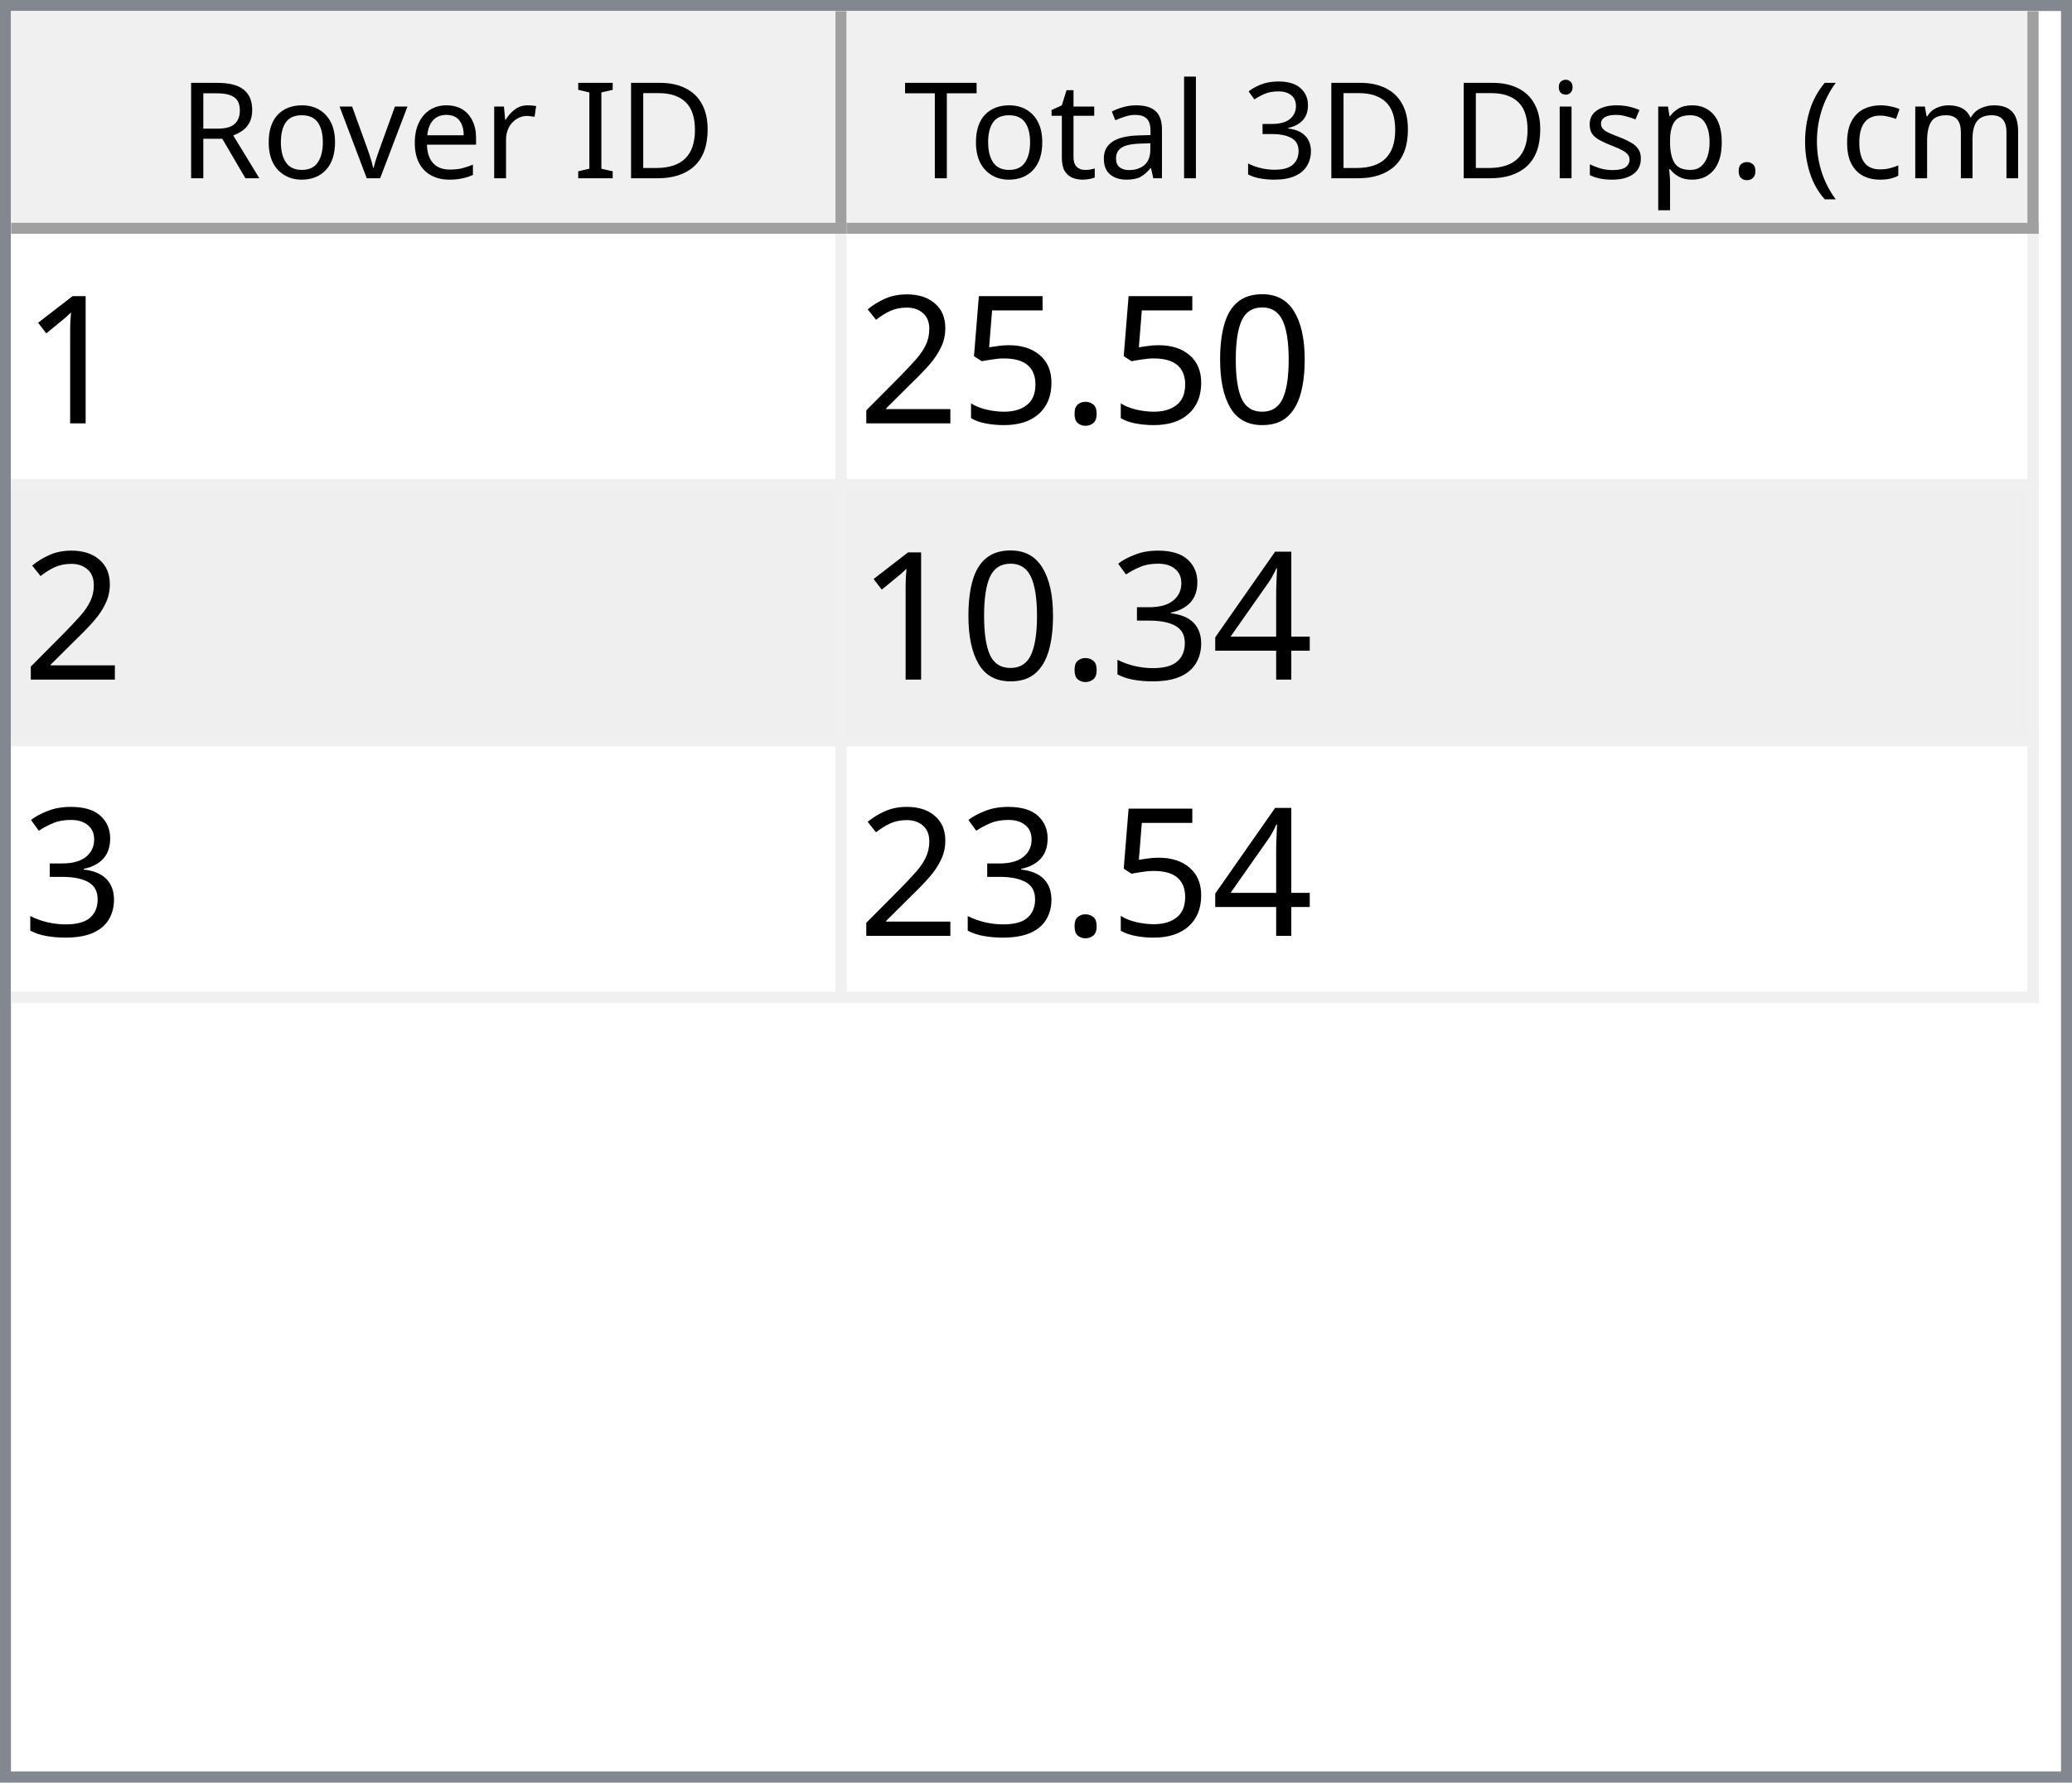
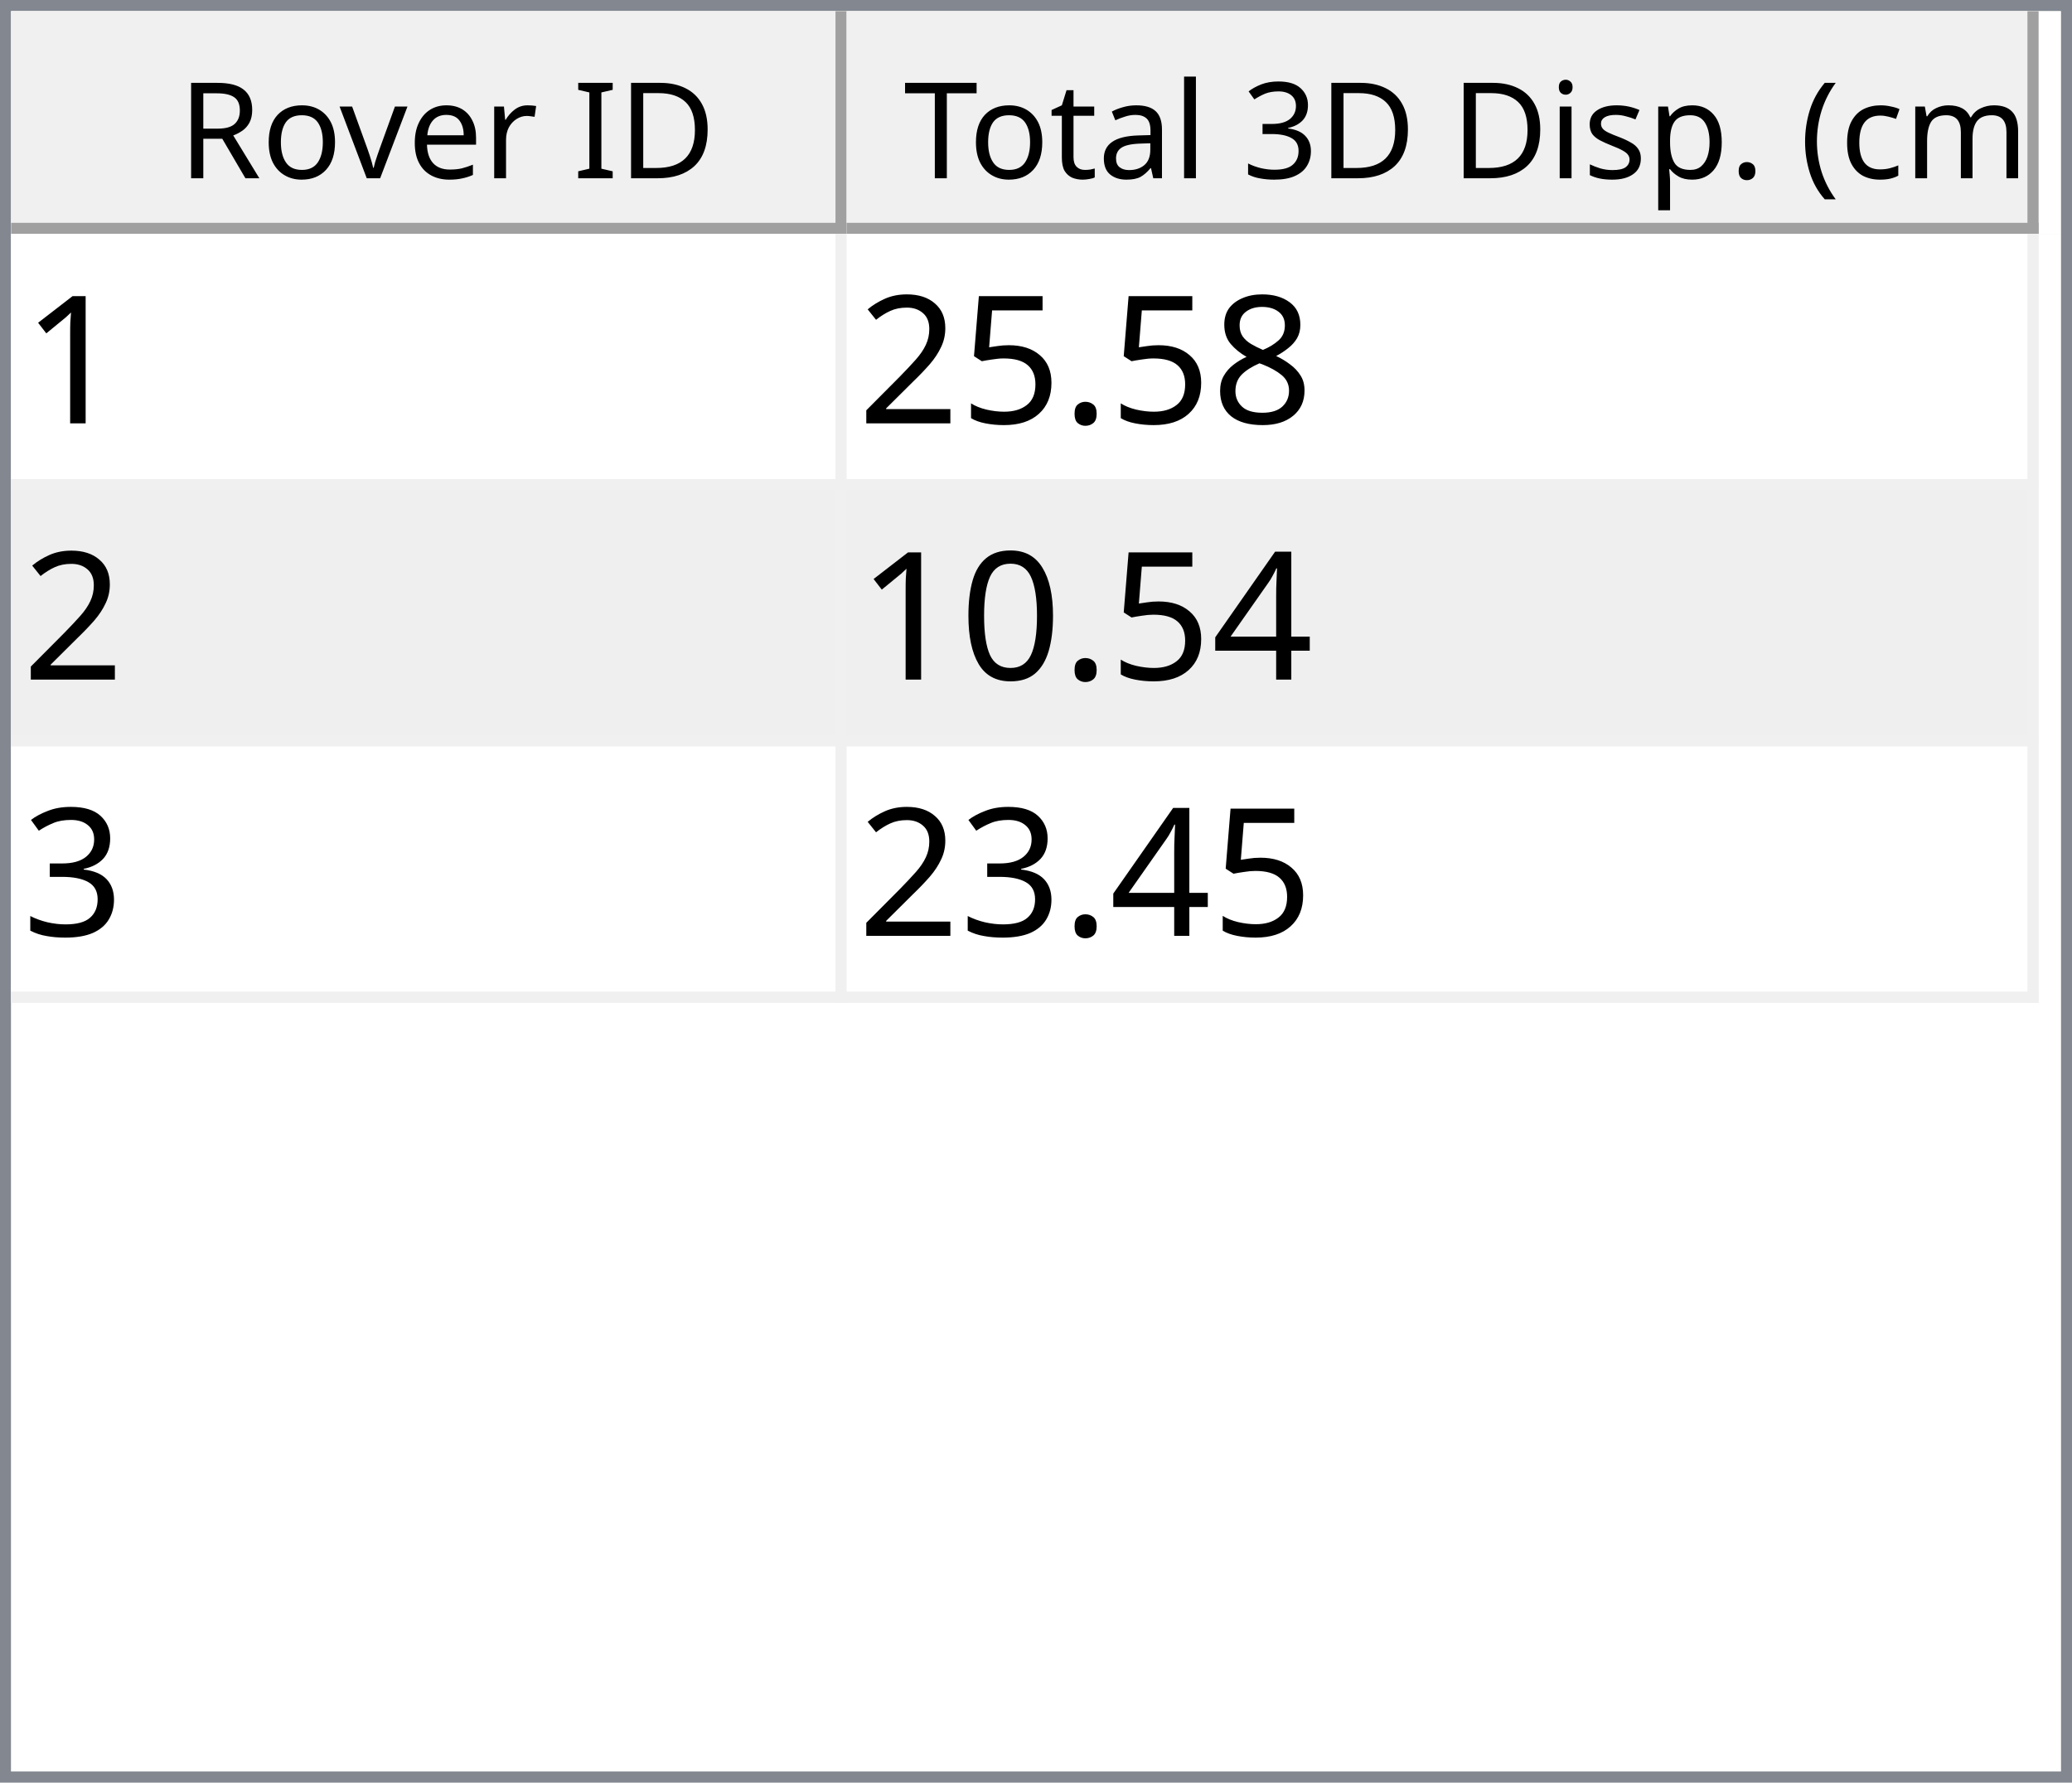
<svg xmlns="http://www.w3.org/2000/svg" style="fill-opacity:1; color-rendering:auto; color-interpolation:auto; text-rendering:auto; stroke:black; stroke-linecap:square; stroke-miterlimit:10; shape-rendering:auto; stroke-opacity:1; fill:black; stroke-dasharray:none; font-weight:normal; stroke-width:1; font-family:'Dialog'; font-style:normal; stroke-linejoin:miter; font-size:12px; stroke-dashoffset:0; image-rendering:auto;" width="186" height="160">
  <defs id="genericDefs" />
  <g>
    <defs id="defs1">
      <clipPath clipPathUnits="userSpaceOnUse" id="clipPath1">
        <path d="M0 0 L186 0 L186 160 L0 160 L0 0 Z" />
      </clipPath>
      <clipPath clipPathUnits="userSpaceOnUse" id="clipPath2">
        <path d="M0 0 L0 160 L186 160 L186 0 Z" />
      </clipPath>
      <clipPath clipPathUnits="userSpaceOnUse" id="clipPath3">
        <path d="M0 0 L0 20 L184 20 L184 0 Z" />
      </clipPath>
      <clipPath clipPathUnits="userSpaceOnUse" id="clipPath4">
        <path d="M0 0 L0 20 L75 20 L75 0 Z" />
      </clipPath>
      <clipPath clipPathUnits="userSpaceOnUse" id="clipPath5">
        <path d="M1 1 L1 19 L74 19 L74 1 Z" />
      </clipPath>
      <clipPath clipPathUnits="userSpaceOnUse" id="clipPath6">
        <path d="M0 0 L0 18 L73 18 L73 0 Z" />
      </clipPath>
      <clipPath clipPathUnits="userSpaceOnUse" id="clipPath7">
        <path d="M-0.5 -0.5 L-0.5 19.5 L74.5 19.5 L74.5 -0.5 Z" />
      </clipPath>
      <clipPath clipPathUnits="userSpaceOnUse" id="clipPath8">
        <path d="M0 0 L0 20 L107 20 L107 0 Z" />
      </clipPath>
      <clipPath clipPathUnits="userSpaceOnUse" id="clipPath9">
        <path d="M1 1 L1 19 L106 19 L106 1 Z" />
      </clipPath>
      <clipPath clipPathUnits="userSpaceOnUse" id="clipPath10">
        <path d="M0 0 L0 18 L105 18 L105 0 Z" />
      </clipPath>
      <clipPath clipPathUnits="userSpaceOnUse" id="clipPath11">
        <path d="M-0.5 -0.5 L-0.5 19.5 L106.5 19.5 L106.5 -0.5 Z" />
      </clipPath>
      <clipPath clipPathUnits="userSpaceOnUse" id="clipPath12">
        <path d="M0 0 L0 138 L184 138 L184 0 Z" />
      </clipPath>
      <clipPath clipPathUnits="userSpaceOnUse" id="clipPath13">
        <path d="M0 0 L0 69 L182 69 L182 0 Z" />
      </clipPath>
      <clipPath clipPathUnits="userSpaceOnUse" id="clipPath14">
        <path d="M-0.5 -0.5 L-0.5 68.5 L181.5 68.5 L181.5 -0.5 Z" />
      </clipPath>
      <clipPath clipPathUnits="userSpaceOnUse" id="clipPath15">
        <path d="M0 0 L0 22 L74 22 L74 0 Z" />
      </clipPath>
      <clipPath clipPathUnits="userSpaceOnUse" id="clipPath16">
        <path d="M0 0 L0 22 L106 22 L106 0 Z" />
      </clipPath>
      <font horiz-adv-x="64.551" id="font1">
        <font-face ascent="107.91" descent="25.098" units-per-em="100" style="font-style:normal; font-family:Segoe UI; font-weight:normal;" />
        <missing-glyph horiz-adv-x="64.551" d="M8.109 0 L8.109 68.266 L56.453 68.266 L56.453 0 L8.109 0 ZM15.328 7.234 L49.219 7.234 L49.219 61.031 L15.328 61.031 L15.328 7.234 Z" />
        <glyph unicode="D" horiz-adv-x="70.117" d="M9.188 0 L9.188 70.016 L28.516 70.016 Q65.531 70.016 65.531 35.891 Q65.531 19.672 55.25 9.836 Q44.969 0 27.734 0 L9.188 0 ZM17.391 62.594 L17.391 7.422 L27.828 7.422 Q41.609 7.422 49.273 14.797 Q56.938 22.172 56.938 35.688 Q56.938 62.594 28.328 62.594 L17.391 62.594 Z" />
        <glyph unicode="I" horiz-adv-x="26.611" d="M17.391 0 L9.188 0 L9.188 70.016 L17.391 70.016 L17.391 0 Z" />
        <glyph unicode=" " horiz-adv-x="27.393" d="" />
        <glyph unicode="r" horiz-adv-x="34.766" d="M34.188 41.891 Q32.078 43.5 28.125 43.5 Q23 43.5 19.555 38.672 Q16.109 33.844 16.109 25.484 L16.109 0 L8.109 0 L8.109 50 L16.109 50 L16.109 39.703 L16.312 39.703 Q18.016 44.969 21.531 47.922 Q25.047 50.875 29.391 50.875 Q32.516 50.875 34.188 50.203 L34.188 41.891 Z" />
        <glyph unicode="e" horiz-adv-x="52.295" d="M48.297 23 L12.984 23 Q13.188 14.656 17.484 10.109 Q21.781 5.562 29.297 5.562 Q37.75 5.562 44.828 11.141 L44.828 3.609 Q38.234 -1.172 27.391 -1.172 Q16.797 -1.172 10.742 5.641 Q4.688 12.453 4.688 24.812 Q4.688 36.469 11.305 43.82 Q17.922 51.172 27.734 51.172 Q37.547 51.172 42.922 44.828 Q48.297 38.484 48.297 27.203 L48.297 23 ZM40.094 29.781 Q40.047 36.719 36.75 40.578 Q33.453 44.438 27.594 44.438 Q21.922 44.438 17.969 40.383 Q14.016 36.328 13.094 29.781 L40.094 29.781 Z" />
        <glyph unicode="v" horiz-adv-x="47.9" d="M47.406 50 L27.484 0 L19.625 0 L0.688 50 L9.469 50 L22.172 13.672 Q23.578 9.672 23.922 6.688 L24.125 6.688 Q24.609 10.453 25.688 13.484 L38.969 50 L47.406 50 Z" />
        <glyph unicode="o" horiz-adv-x="58.594" d="M29 -1.172 Q17.922 -1.172 11.305 5.836 Q4.688 12.844 4.688 24.422 Q4.688 37.016 11.57 44.094 Q18.453 51.172 30.172 51.172 Q41.359 51.172 47.633 44.289 Q53.906 37.406 53.906 25.203 Q53.906 13.234 47.141 6.031 Q40.375 -1.172 29 -1.172 ZM29.594 44.438 Q21.875 44.438 17.383 39.188 Q12.891 33.938 12.891 24.703 Q12.891 15.828 17.43 10.695 Q21.969 5.562 29.594 5.562 Q37.359 5.562 41.531 10.594 Q45.703 15.625 45.703 24.906 Q45.703 34.281 41.531 39.359 Q37.359 44.438 29.594 44.438 Z" />
        <glyph unicode="R" horiz-adv-x="59.814" d="M59.375 0 L49.609 0 L37.891 19.625 Q36.281 22.359 34.766 24.289 Q33.25 26.219 31.664 27.438 Q30.078 28.656 28.25 29.219 Q26.422 29.781 24.125 29.781 L17.391 29.781 L17.391 0 L9.188 0 L9.188 70.016 L30.078 70.016 Q34.672 70.016 38.555 68.867 Q42.438 67.719 45.289 65.375 Q48.141 63.031 49.758 59.547 Q51.375 56.062 51.375 51.375 Q51.375 47.703 50.273 44.656 Q49.172 41.609 47.148 39.211 Q45.125 36.812 42.266 35.133 Q39.406 33.453 35.844 32.516 L35.844 32.328 Q37.594 31.547 38.891 30.547 Q40.188 29.547 41.359 28.18 Q42.531 26.812 43.68 25.078 Q44.828 23.344 46.234 21.047 L59.375 0 ZM17.391 62.594 L17.391 37.203 L28.516 37.203 Q31.594 37.203 34.203 38.133 Q36.812 39.062 38.719 40.797 Q40.625 42.531 41.703 45.047 Q42.781 47.562 42.781 50.688 Q42.781 56.297 39.141 59.445 Q35.5 62.594 28.609 62.594 L17.391 62.594 Z" />
        <glyph unicode=")" horiz-adv-x="30.176" d="M8.297 -15.922 L1.172 -15.922 Q16.406 2.344 16.406 26.812 Q16.406 51.469 1.078 70.016 L8.297 70.016 Q23.531 52.156 23.531 26.703 Q23.531 1.375 8.297 -15.922 Z" />
        <glyph unicode="m" horiz-adv-x="86.133" d="M79.109 0 L71.094 0 L71.094 28.719 Q71.094 37.016 68.531 40.727 Q65.969 44.438 59.906 44.438 Q54.781 44.438 51.195 39.75 Q47.609 35.062 47.609 28.516 L47.609 0 L39.594 0 L39.594 29.688 Q39.594 44.438 28.219 44.438 Q22.953 44.438 19.531 40.016 Q16.109 35.594 16.109 28.516 L16.109 0 L8.109 0 L8.109 50 L16.109 50 L16.109 42.094 L16.312 42.094 Q21.625 51.172 31.844 51.172 Q36.969 51.172 40.773 48.312 Q44.578 45.453 46 40.828 Q51.562 51.172 62.594 51.172 Q79.109 51.172 79.109 30.812 L79.109 0 Z" />
        <glyph unicode="c" horiz-adv-x="46.191" d="M42.188 2.297 Q36.422 -1.172 28.516 -1.172 Q17.828 -1.172 11.258 5.789 Q4.688 12.75 4.688 23.828 Q4.688 36.188 11.766 43.68 Q18.844 51.172 30.672 51.172 Q37.25 51.172 42.281 48.734 L42.281 40.531 Q36.719 44.438 30.375 44.438 Q22.703 44.438 17.797 38.945 Q12.891 33.453 12.891 24.516 Q12.891 15.719 17.508 10.641 Q22.125 5.562 29.891 5.562 Q36.422 5.562 42.188 9.906 L42.188 2.297 Z" />
        <glyph unicode="(" horiz-adv-x="30.176" d="M29.109 -15.922 L21.969 -15.922 Q6.844 1.375 6.844 26.703 Q6.844 52.156 21.969 70.016 L29.203 70.016 Q13.875 51.469 13.875 26.812 Q13.875 2.344 29.109 -15.922 Z" />
        <glyph unicode="." horiz-adv-x="21.68" d="M10.891 -1.078 Q8.641 -1.078 7.055 0.539 Q5.469 2.156 5.469 4.391 Q5.469 6.641 7.055 8.273 Q8.641 9.906 10.891 9.906 Q13.188 9.906 14.797 8.273 Q16.406 6.641 16.406 4.391 Q16.406 2.156 14.797 0.539 Q13.188 -1.078 10.891 -1.078 Z" />
        <glyph unicode="p" horiz-adv-x="58.789" d="M16.312 7.234 L16.109 7.234 L16.109 -23 L8.109 -23 L8.109 50 L16.109 50 L16.109 41.219 L16.312 41.219 Q22.219 51.172 33.594 51.172 Q43.266 51.172 48.688 44.461 Q54.109 37.75 54.109 26.469 Q54.109 13.922 48 6.375 Q41.891 -1.172 31.297 -1.172 Q21.578 -1.172 16.312 7.234 ZM16.109 27.391 L16.109 20.406 Q16.109 14.203 20.141 9.883 Q24.172 5.562 30.375 5.562 Q37.641 5.562 41.773 11.133 Q45.906 16.703 45.906 26.609 Q45.906 34.969 42.047 39.703 Q38.188 44.438 31.594 44.438 Q24.609 44.438 20.359 39.578 Q16.109 34.719 16.109 27.391 Z" />
        <glyph unicode="s" horiz-adv-x="42.432" d="M5.078 1.812 L5.078 10.406 Q11.625 5.562 19.484 5.562 Q30.031 5.562 30.031 12.594 Q30.031 14.594 29.125 15.992 Q28.219 17.391 26.68 18.461 Q25.141 19.531 23.07 20.383 Q21 21.234 18.609 22.172 Q15.281 23.484 12.766 24.828 Q10.25 26.172 8.57 27.859 Q6.891 29.547 6.031 31.695 Q5.172 33.844 5.172 36.719 Q5.172 40.234 6.789 42.945 Q8.406 45.656 11.086 47.484 Q13.766 49.312 17.211 50.242 Q20.656 51.172 24.312 51.172 Q30.812 51.172 35.938 48.922 L35.938 40.828 Q30.422 44.438 23.25 44.438 Q21 44.438 19.195 43.922 Q17.391 43.406 16.094 42.477 Q14.797 41.547 14.086 40.258 Q13.375 38.969 13.375 37.406 Q13.375 35.453 14.086 34.133 Q14.797 32.812 16.164 31.789 Q17.531 30.766 19.484 29.938 Q21.438 29.109 23.922 28.125 Q27.25 26.859 29.883 25.516 Q32.516 24.172 34.375 22.484 Q36.234 20.797 37.234 18.602 Q38.234 16.406 38.234 13.375 Q38.234 9.672 36.602 6.938 Q34.969 4.203 32.234 2.398 Q29.5 0.594 25.93 -0.289 Q22.359 -1.172 18.453 -1.172 Q10.75 -1.172 5.078 1.812 Z" />
        <glyph unicode="i" horiz-adv-x="24.219" d="M12.203 62.703 Q10.062 62.703 8.547 64.164 Q7.031 65.625 7.031 67.875 Q7.031 70.125 8.547 71.609 Q10.062 73.094 12.203 73.094 Q14.406 73.094 15.945 71.609 Q17.484 70.125 17.484 67.875 Q17.484 65.719 15.945 64.211 Q14.406 62.703 12.203 62.703 ZM16.109 0 L8.109 0 L8.109 50 L16.109 50 L16.109 0 Z" />
        <glyph unicode="3" horiz-adv-x="53.906" d="M46.531 19.828 Q46.531 15.094 44.75 11.211 Q42.969 7.328 39.719 4.57 Q36.469 1.812 31.93 0.297 Q27.391 -1.219 21.922 -1.219 Q11.922 -1.219 6 2.594 L6 11.188 Q13.094 5.609 22.219 5.609 Q25.875 5.609 28.828 6.539 Q31.781 7.469 33.906 9.227 Q36.031 10.984 37.18 13.477 Q38.328 15.969 38.328 19.094 Q38.328 32.812 18.797 32.812 L12.984 32.812 L12.984 39.594 L18.5 39.594 Q35.797 39.594 35.797 52.484 Q35.797 64.406 22.609 64.406 Q15.188 64.406 8.688 59.422 L8.688 67.188 Q15.375 71.188 24.609 71.188 Q29 71.188 32.57 69.969 Q36.141 68.75 38.68 66.555 Q41.219 64.359 42.609 61.281 Q44 58.203 44 54.5 Q44 40.672 30.031 36.719 L30.031 36.531 Q33.594 36.141 36.625 34.797 Q39.656 33.453 41.852 31.305 Q44.047 29.156 45.289 26.25 Q46.531 23.344 46.531 19.828 Z" />
        <glyph unicode="l" horiz-adv-x="24.219" d="M16.109 0 L8.109 0 L8.109 74.031 L16.109 74.031 L16.109 0 Z" />
        <glyph unicode="a" horiz-adv-x="50.879" d="M43.891 0 L35.891 0 L35.891 7.812 L35.688 7.812 Q30.469 -1.172 20.312 -1.172 Q12.844 -1.172 8.617 2.781 Q4.391 6.734 4.391 13.281 Q4.391 27.297 20.906 29.594 L35.891 31.688 Q35.891 44.438 25.594 44.438 Q16.547 44.438 9.281 38.281 L9.281 46.484 Q16.656 51.172 26.266 51.172 Q43.891 51.172 43.891 32.516 L43.891 0 ZM35.891 25.297 L23.828 23.641 Q18.266 22.859 15.43 20.875 Q12.594 18.891 12.594 13.875 Q12.594 10.203 15.211 7.883 Q17.828 5.562 22.172 5.562 Q28.125 5.562 32.008 9.742 Q35.891 13.922 35.891 20.312 L35.891 25.297 Z" />
        <glyph unicode="t" horiz-adv-x="33.887" d="M31.297 0.484 Q28.469 -1.078 23.828 -1.078 Q10.688 -1.078 10.688 13.578 L10.688 43.172 L2.094 43.172 L2.094 50 L10.688 50 L10.688 62.203 L18.703 64.797 L18.703 50 L31.297 50 L31.297 43.172 L18.703 43.172 L18.703 14.984 Q18.703 9.969 20.414 7.82 Q22.125 5.672 26.078 5.672 Q29.109 5.672 31.297 7.328 L31.297 0.484 Z" />
        <glyph unicode="T" horiz-adv-x="52.393" d="M50.594 62.594 L30.375 62.594 L30.375 0 L22.172 0 L22.172 62.594 L2 62.594 L2 70.016 L50.594 70.016 L50.594 62.594 Z" />
      </font>
      <font horiz-adv-x="75.0" id="font2">
        <font-face ascent="100.537" descent="21.973" units-per-em="100" style="font-style:normal; font-family:sans-serif; font-weight:normal;" />
        <missing-glyph horiz-adv-x="75.0" d="M12.5 0 L12.5 62.5 L62.5 62.5 L62.5 0 L12.5 0 ZM14.062 1.562 L60.938 1.562 L60.938 60.938 L14.062 60.938 L14.062 1.562 Z" />
        <glyph unicode="1" horiz-adv-x="55.615" d="M37.25 0 L28.469 0 L28.469 56 Q25.297 52.984 20.141 49.953 Q14.984 46.922 10.891 45.406 L10.891 53.906 Q18.266 57.375 23.781 62.305 Q29.297 67.234 31.594 71.875 L37.25 71.875 L37.25 0 Z" />
-         <glyph unicode="0" horiz-adv-x="55.615" d="M4.156 35.297 Q4.156 48 6.766 55.742 Q9.375 63.484 14.523 67.68 Q19.672 71.875 27.484 71.875 Q33.25 71.875 37.594 69.555 Q41.938 67.234 44.773 62.867 Q47.609 58.5 49.219 52.227 Q50.828 45.953 50.828 35.297 Q50.828 22.703 48.242 14.969 Q45.656 7.234 40.508 3.008 Q35.359 -1.219 27.484 -1.219 Q17.141 -1.219 11.234 6.203 Q4.156 15.141 4.156 35.297 ZM13.188 35.297 Q13.188 17.672 17.312 11.836 Q21.438 6 27.484 6 Q33.547 6 37.672 11.859 Q41.797 17.719 41.797 35.297 Q41.797 52.984 37.672 58.789 Q33.547 64.594 27.391 64.594 Q21.344 64.594 17.719 59.469 Q13.188 52.938 13.188 35.297 Z" />
+         <glyph unicode="8" horiz-adv-x="55.615" d="M17.672 38.812 Q12.203 40.828 9.57 44.539 Q6.938 48.25 6.938 53.422 Q6.938 61.234 12.555 66.555 Q18.172 71.875 27.484 71.875 Q36.859 71.875 42.578 66.43 Q48.297 60.984 48.297 53.172 Q48.297 48.188 45.68 44.508 Q43.062 40.828 37.75 38.812 Q44.344 36.672 47.781 31.883 Q51.219 27.094 51.219 20.453 Q51.219 11.281 44.727 5.031 Q38.234 -1.219 27.641 -1.219 Q17.047 -1.219 10.547 5.055 Q4.047 11.328 4.047 20.703 Q4.047 27.688 7.594 32.398 Q11.141 37.109 17.672 38.812 ZM15.922 53.719 Q15.922 48.641 19.195 45.414 Q22.469 42.188 27.688 42.188 Q32.766 42.188 36.016 45.383 Q39.266 48.578 39.266 53.219 Q39.266 58.062 35.914 61.359 Q32.562 64.656 27.594 64.656 Q22.562 64.656 19.242 61.43 Q15.922 58.203 15.922 53.719 ZM13.094 20.656 Q13.094 16.891 14.875 13.375 Q16.656 9.859 20.172 7.93 Q23.688 6 27.734 6 Q34.031 6 38.133 10.055 Q42.234 14.109 42.234 20.359 Q42.234 26.703 38.016 30.859 Q33.797 35.016 27.438 35.016 Q21.234 35.016 17.164 30.914 Q13.094 26.812 13.094 20.656 Z" />
        <glyph unicode="." horiz-adv-x="27.783" d="M9.078 0 L9.078 10.016 L19.094 10.016 L19.094 0 L9.078 0 Z" />
        <glyph unicode="5" horiz-adv-x="55.615" d="M4.156 18.75 L13.375 19.531 Q14.406 12.797 18.141 9.398 Q21.875 6 27.156 6 Q33.5 6 37.891 10.789 Q42.281 15.578 42.281 23.484 Q42.281 31 38.062 35.352 Q33.844 39.703 27 39.703 Q22.75 39.703 19.336 37.773 Q15.922 35.844 13.969 32.766 L5.719 33.844 L12.641 70.609 L48.25 70.609 L48.25 62.203 L19.672 62.203 L15.828 42.969 Q22.266 47.469 29.344 47.469 Q38.719 47.469 45.164 40.969 Q51.609 34.469 51.609 24.266 Q51.609 14.547 45.953 7.469 Q39.062 -1.219 27.156 -1.219 Q17.391 -1.219 11.211 4.25 Q5.031 9.719 4.156 18.75 Z" />
        <glyph unicode="2" horiz-adv-x="55.615" d="M50.344 8.453 L50.344 0 L3.031 0 Q2.938 3.172 4.047 6.109 Q5.859 10.938 9.836 15.625 Q13.812 20.312 21.344 26.469 Q33.016 36.031 37.117 41.625 Q41.219 47.219 41.219 52.203 Q41.219 57.422 37.477 61.008 Q33.734 64.594 27.734 64.594 Q21.391 64.594 17.578 60.789 Q13.766 56.984 13.719 50.25 L4.688 51.172 Q5.609 61.281 11.664 66.578 Q17.719 71.875 27.938 71.875 Q38.234 71.875 44.242 66.164 Q50.25 60.453 50.25 52 Q50.25 47.703 48.492 43.555 Q46.734 39.406 42.656 34.812 Q38.578 30.219 29.109 22.219 Q21.188 15.578 18.945 13.211 Q16.703 10.844 15.234 8.453 L50.344 8.453 Z" />
        <glyph unicode="4" horiz-adv-x="55.615" d="M32.328 0 L32.328 17.141 L1.266 17.141 L1.266 25.203 L33.938 71.578 L41.109 71.578 L41.109 25.203 L50.781 25.203 L50.781 17.141 L41.109 17.141 L41.109 0 L32.328 0 ZM32.328 25.203 L32.328 57.469 L9.906 25.203 L32.328 25.203 Z" />
+         <glyph unicode="0" horiz-adv-x="55.615" d="M4.156 35.297 Q4.156 48 6.766 55.742 Q9.375 63.484 14.523 67.68 Q19.672 71.875 27.484 71.875 Q33.25 71.875 37.594 69.555 Q41.938 67.234 44.773 62.867 Q47.609 58.5 49.219 52.227 Q50.828 45.953 50.828 35.297 Q50.828 22.703 48.242 14.969 Q45.656 7.234 40.508 3.008 Q35.359 -1.219 27.484 -1.219 Q17.141 -1.219 11.234 6.203 Q4.156 15.141 4.156 35.297 ZM13.188 35.297 Q13.188 17.672 17.312 11.836 Q21.438 6 27.484 6 Q33.547 6 37.672 11.859 Q41.797 17.719 41.797 35.297 Q41.797 52.984 37.672 58.789 Q33.547 64.594 27.391 64.594 Q21.344 64.594 17.719 59.469 Q13.188 52.938 13.188 35.297 Z" />
        <glyph unicode="3" horiz-adv-x="55.615" d="M4.203 18.891 L12.984 20.062 Q14.5 12.594 18.141 9.297 Q21.781 6 27 6 Q33.203 6 37.477 10.297 Q41.75 14.594 41.75 20.953 Q41.75 27 37.797 30.93 Q33.844 34.859 27.734 34.859 Q25.25 34.859 21.531 33.891 L22.516 41.609 Q23.391 41.5 23.922 41.5 Q29.547 41.5 34.039 44.43 Q38.531 47.359 38.531 53.469 Q38.531 58.297 35.258 61.477 Q31.984 64.656 26.812 64.656 Q21.688 64.656 18.266 61.43 Q14.844 58.203 13.875 51.766 L5.078 53.328 Q6.688 62.156 12.398 67.016 Q18.109 71.875 26.609 71.875 Q32.469 71.875 37.398 69.359 Q42.328 66.844 44.945 62.5 Q47.562 58.156 47.562 53.266 Q47.562 48.641 45.07 44.828 Q42.578 41.016 37.703 38.766 Q44.047 37.312 47.562 32.695 Q51.078 28.078 51.078 21.141 Q51.078 11.766 44.242 5.25 Q37.406 -1.266 26.953 -1.266 Q17.531 -1.266 11.305 4.352 Q5.078 9.969 4.203 18.891 Z" />
      </font>
    </defs>
    <g style="fill:white; stroke:white;">
      <rect x="0" y="0" width="186" style="clip-path:url(#clipPath1); stroke:none;" height="160" />
    </g>
    <g style="fill:white; text-rendering:optimizeSpeed; color-rendering:optimizeSpeed; image-rendering:optimizeSpeed; shape-rendering:crispEdges; stroke:white; color-interpolation:sRGB;">
      <rect x="0" width="186" height="160" y="0" style="stroke:none;" />
      <path style="stroke:none;" d="M0 160 L186 160 L186 0 L0 0 Z" />
    </g>
    <g style="fill:rgb(240,240,240); font-family:'Segoe UI'; stroke:rgb(240,240,240);">
      <rect x="0" y="0" width="186" style="clip-path:url(#clipPath2); stroke:none;" height="160" />
    </g>
    <g style="fill:rgb(130,135,144); font-family:'Segoe UI'; stroke:rgb(130,135,144);">
      <path d="M0 0 L186 0 L186 160 L0 160 L0 0 ZM1 1 L185 1 L185 159 L1 159 L1 1 Z" style="fill-rule:evenodd; clip-path:url(#clipPath2); stroke:none;" />
    </g>
    <g style="fill:white; font-family:'Segoe UI'; stroke:white;" transform="translate(1,1)">
      <rect x="0" y="0" width="184" style="clip-path:url(#clipPath3); stroke:none;" height="20" />
    </g>
    <g style="fill:rgb(240,240,240); font-family:'Segoe UI'; stroke:rgb(240,240,240);" transform="translate(1,1)">
      <rect x="0" y="0" width="75" style="clip-path:url(#clipPath4); stroke:none;" height="20" />
    </g>
    <g style="font-family:'Segoe UI';" transform="translate(2,2)">
      <text x="14" xml:space="preserve" y="14" style="clip-path:url(#clipPath6); stroke:none;">Rover ID</text>
    </g>
    <g style="fill:rgb(160,160,160); font-family:'Segoe UI'; stroke:rgb(160,160,160); stroke-linejoin:bevel;" transform="translate(1.5,1.5)">
      <line x1="74" x2="74" y1="0" style="fill:none; clip-path:url(#clipPath7);" y2="19" />
    </g>
    <g style="fill:rgb(160,160,160); font-family:'Segoe UI'; stroke:rgb(160,160,160); stroke-linejoin:bevel;" transform="matrix(1,0,0,1,1,1) translate(0.5,0.5)">
      <line x1="0" x2="74" y1="19" style="fill:none; clip-path:url(#clipPath7);" y2="19" />
    </g>
    <g style="fill:rgb(240,240,240); font-family:'Segoe UI'; stroke:rgb(240,240,240);" transform="translate(76,1)">
      <rect x="0" y="0" width="107" style="clip-path:url(#clipPath8); stroke:none;" height="20" />
    </g>
    <g style="font-family:'Segoe UI';" transform="translate(77,2)">
      <text x="1" xml:space="preserve" y="14" style="clip-path:url(#clipPath10); stroke:none;"> Total 3D Disp. (cm)</text>
    </g>
    <g style="fill:rgb(160,160,160); font-family:'Segoe UI'; stroke:rgb(160,160,160); stroke-linejoin:bevel;" transform="translate(76.5,1.5)">
      <line x1="106" x2="106" y1="0" style="fill:none; clip-path:url(#clipPath11);" y2="19" />
    </g>
    <g style="fill:rgb(160,160,160); font-family:'Segoe UI'; stroke:rgb(160,160,160); stroke-linejoin:bevel;" transform="matrix(1,0,0,1,76,1) translate(0.5,0.5)">
      <line x1="0" x2="106" y1="19" style="fill:none; clip-path:url(#clipPath11);" y2="19" />
    </g>
    <g style="fill:white; font-family:'Segoe UI'; stroke:white;" transform="translate(1,21)">
      <rect x="0" y="0" width="184" style="clip-path:url(#clipPath12); stroke:none;" height="138" />
    </g>
    <g style="fill:rgb(240,240,240); font-size:16px; font-family:sans-serif; stroke:rgb(240,240,240);" transform="translate(1,21)">
      <rect x="0" y="0" width="182" style="clip-path:url(#clipPath13); stroke:none;" height="69" />
      <line transform="translate(0.5,0.5)" x1="0" x2="181" y1="22" style="clip-path:url(#clipPath14); fill:none; stroke-linejoin:bevel;" y2="22" />
    </g>
    <g transform="matrix(1,0,0,1,1,21) translate(0.5,0.5)" style="fill:rgb(240,240,240); font-size:16px; font-family:sans-serif; stroke:rgb(240,240,240); stroke-linejoin:bevel;">
      <line x1="0" x2="181" y1="45" style="fill:none; clip-path:url(#clipPath14);" y2="45" />
    </g>
    <g transform="matrix(1,0,0,1,1,21) translate(0.5,0.5)" style="fill:rgb(240,240,240); font-size:16px; font-family:sans-serif; stroke:rgb(240,240,240); stroke-linejoin:bevel;">
      <line x1="0" x2="181" y1="68" style="fill:none; clip-path:url(#clipPath14);" y2="68" />
    </g>
    <g transform="matrix(1,0,0,1,1,21) translate(0.5,0.5)" style="fill:rgb(240,240,240); font-size:16px; font-family:sans-serif; stroke:rgb(240,240,240); stroke-linejoin:bevel;">
      <line x1="74" x2="74" y1="0" style="fill:none; clip-path:url(#clipPath14);" y2="68" />
    </g>
    <g transform="matrix(1,0,0,1,1,21) translate(0.5,0.5)" style="fill:rgb(240,240,240); font-size:16px; font-family:sans-serif; stroke:rgb(240,240,240); stroke-linejoin:bevel;">
      <line x1="181" x2="181" y1="0" style="fill:none; clip-path:url(#clipPath14);" y2="68" />
    </g>
    <g style="fill:white; font-size:16px; font-family:sans-serif; stroke:white;" transform="matrix(1,0,0,1,1,21)">
      <rect x="0" y="0" width="74" style="clip-path:url(#clipPath15); stroke:none;" height="22" />
      <text x="1" y="17" style="fill:black; clip-path:url(#clipPath15); stroke:none;" xml:space="preserve">1</text>
    </g>
    <g style="fill:white; font-size:16px; font-family:sans-serif; stroke:white;" transform="matrix(1,0,0,1,1,21) translate(75,0)">
      <rect x="0" y="0" width="106" style="clip-path:url(#clipPath16); stroke:none;" height="22" />
-       <text x="1" y="17" style="fill:black; clip-path:url(#clipPath16); stroke:none;" xml:space="preserve">25.50</text>
+       <text x="1" y="17" style="fill:black; clip-path:url(#clipPath16); stroke:none;" xml:space="preserve">25.58</text>
    </g>
    <g style="fill:rgb(239,239,239); font-size:16px; font-family:sans-serif; stroke:rgb(239,239,239);" transform="matrix(1,0,0,1,1,21) translate(0,23)">
      <rect x="0" y="0" width="74" style="clip-path:url(#clipPath15); stroke:none;" height="22" />
      <text x="1" y="17" style="fill:black; clip-path:url(#clipPath15); stroke:none;" xml:space="preserve">2</text>
    </g>
    <g style="fill:rgb(239,239,239); font-size:16px; font-family:sans-serif; stroke:rgb(239,239,239);" transform="matrix(1,0,0,1,1,21) translate(75,23)">
      <rect x="0" y="0" width="106" style="clip-path:url(#clipPath16); stroke:none;" height="22" />
-       <text x="1" y="17" style="fill:black; clip-path:url(#clipPath16); stroke:none;" xml:space="preserve">10.34</text>
+       <text x="1" y="17" style="fill:black; clip-path:url(#clipPath16); stroke:none;" xml:space="preserve">10.54</text>
    </g>
    <g style="fill:white; font-size:16px; font-family:sans-serif; stroke:white;" transform="matrix(1,0,0,1,1,21) translate(0,46)">
      <rect x="0" y="0" width="74" style="clip-path:url(#clipPath15); stroke:none;" height="22" />
      <text x="1" y="17" style="fill:black; clip-path:url(#clipPath15); stroke:none;" xml:space="preserve">3</text>
    </g>
    <g style="fill:white; font-size:16px; font-family:sans-serif; stroke:white;" transform="matrix(1,0,0,1,1,21) translate(75,46)">
      <rect x="0" y="0" width="106" style="clip-path:url(#clipPath16); stroke:none;" height="22" />
-       <text x="1" y="17" style="fill:black; clip-path:url(#clipPath16); stroke:none;" xml:space="preserve">23.54</text>
+       <text x="1" y="17" style="fill:black; clip-path:url(#clipPath16); stroke:none;" xml:space="preserve">23.45</text>
    </g>
  </g>
</svg>
